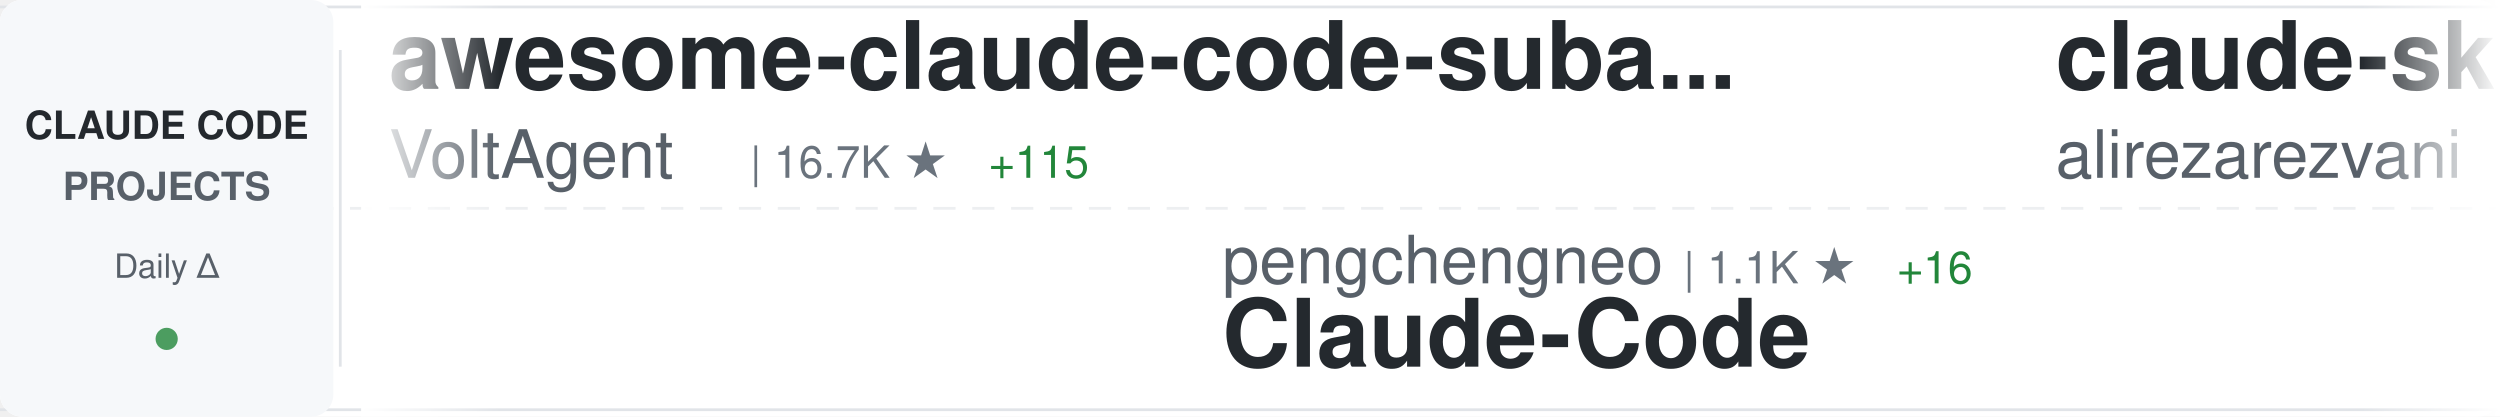
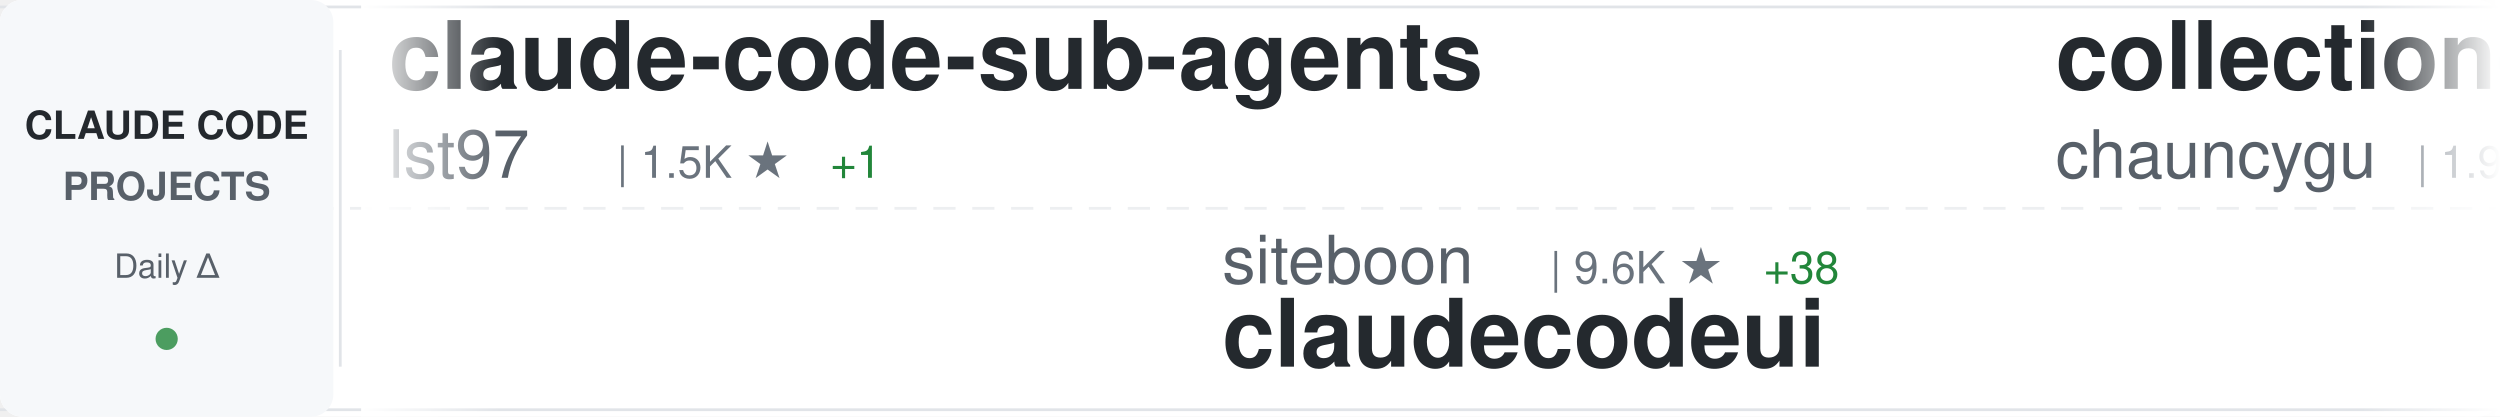
<svg xmlns="http://www.w3.org/2000/svg" width="900" height="150">
  <defs>
    <linearGradient id="awesomeLeftFade" x1="0%" y1="0%" x2="100%" y2="0%">
      <stop offset="0%" style="stop-color:#ffffff;stop-opacity:1" />
      <stop offset="100%" style="stop-color:#ffffff;stop-opacity:0" />
    </linearGradient>
    <linearGradient id="awesomeRightFade" x1="0%" y1="0%" x2="100%" y2="0%">
      <stop offset="0%" style="stop-color:#ffffff;stop-opacity:0" />
      <stop offset="100%" style="stop-color:#ffffff;stop-opacity:1" />
    </linearGradient>
  </defs>
  <rect width="900" height="150" fill="#ffffff" rx="8" />
  <rect x="0" y="2" width="900" height="1" fill="#e1e4e8" />
  <rect x="0" y="147" width="900" height="1" fill="#e1e4e8" />
  <line x1="0" y1="75" x2="900" y2="75" stroke="#e1e4e8" stroke-width="1" stroke-dasharray="8 6" opacity="0.6" />
  <rect x="0" y="0" width="120" height="150" fill="#f6f8fa" rx="8" />
  <text x="60" y="50" font-family="-apple-system, BlinkMacSystemFont, 'Segoe UI', Helvetica, Arial, sans-serif" font-size="14" font-weight="600" fill="#24292e" text-anchor="middle">CLAUDE CODE</text>
  <text x="60" y="72" font-family="-apple-system, BlinkMacSystemFont, 'Segoe UI', Helvetica, Arial, sans-serif" font-size="14" font-weight="600" fill="#586069" text-anchor="middle">PROJECTS</text>
  <text x="60" y="100" font-family="-apple-system, BlinkMacSystemFont, 'Segoe UI', Helvetica, Arial, sans-serif" font-size="12" font-weight="500" fill="#586069" text-anchor="middle">Daily Δ</text>
  <circle cx="60" cy="122" r="4" fill="#22863a" opacity="0.8" />
  <rect x="122" y="18" width="1" height="114" fill="#e1e4e8" />
  <clipPath id="awesomeTickerClip">
    <rect x="130" y="0" width="770" height="150" />
  </clipPath>
  <g clip-path="url(#awesomeTickerClip)">
    <g id="awesomeTickerItems">
      <animateTransform attributeName="transform" attributeType="XML" type="translate" from="0 0" to="-3000 0" dur="54s" repeatCount="indefinite" />
      <g transform="translate(0, 0)">
-         <text x="140" y="32" font-family="-apple-system, BlinkMacSystemFont, 'Segoe UI', Helvetica, Arial, sans-serif" font-size="34" font-weight="600" fill="#24292e">awesome-claude-code-suba...</text>
-         <text x="140" y="64" font-family="-apple-system, BlinkMacSystemFont, 'Segoe UI', Helvetica, Arial, sans-serif" font-size="24" font-weight="400" fill="#586069">VoltAgent</text>
-         <text x="270" y="64" font-family="-apple-system, BlinkMacSystemFont, 'Segoe UI', Helvetica, Arial, sans-serif" font-size="16" font-weight="500" fill="#6a737d">| 16.7K ★</text>
-         <text x="356" y="64" font-family="-apple-system, BlinkMacSystemFont, 'Segoe UI', Helvetica, Arial, sans-serif" font-size="16" font-weight="500" fill="#22863a"> +115</text>
+         <text x="140" y="32" font-family="-apple-system, BlinkMacSystemFont, 'Segoe UI', Helvetica, Arial, sans-serif" font-size="34" font-weight="600" fill="#24292e">claude-code-sub-agents</text>
+         <text x="140" y="64" font-family="-apple-system, BlinkMacSystemFont, 'Segoe UI', Helvetica, Arial, sans-serif" font-size="24" font-weight="400" fill="#586069">lst97</text>
+         <text x="222" y="64" font-family="-apple-system, BlinkMacSystemFont, 'Segoe UI', Helvetica, Arial, sans-serif" font-size="16" font-weight="500" fill="#6a737d">| 1.5K ★</text>
+         <text x="299" y="64" font-family="-apple-system, BlinkMacSystemFont, 'Segoe UI', Helvetica, Arial, sans-serif" font-size="16" font-weight="500" fill="#22863a"> +1</text>
      </g>
      <g transform="translate(300, 0)">
+         <text x="140" y="102" font-family="-apple-system, BlinkMacSystemFont, 'Segoe UI', Helvetica, Arial, sans-serif" font-size="24" font-weight="400" fill="#586069">siteboon</text>
+         <text x="258" y="102" font-family="-apple-system, BlinkMacSystemFont, 'Segoe UI', Helvetica, Arial, sans-serif" font-size="16" font-weight="500" fill="#6a737d">| 9.6K ★</text>
+         <text x="335" y="102" font-family="-apple-system, BlinkMacSystemFont, 'Segoe UI', Helvetica, Arial, sans-serif" font-size="16" font-weight="500" fill="#22863a"> +38</text>
+         <text x="140" y="132" font-family="-apple-system, BlinkMacSystemFont, 'Segoe UI', Helvetica, Arial, sans-serif" font-size="34" font-weight="600" fill="#24292e">claudecodeui</text>
+       </g>
+       <g transform="translate(600, 0)">
+         <text x="140" y="32" font-family="-apple-system, BlinkMacSystemFont, 'Segoe UI', Helvetica, Arial, sans-serif" font-size="34" font-weight="600" fill="#24292e">collection-claude-code-s...</text>
+         <text x="140" y="64" font-family="-apple-system, BlinkMacSystemFont, 'Segoe UI', Helvetica, Arial, sans-serif" font-size="24" font-weight="400" fill="#586069">chauncygu</text>
+         <text x="270" y="64" font-family="-apple-system, BlinkMacSystemFont, 'Segoe UI', Helvetica, Arial, sans-serif" font-size="16" font-weight="500" fill="#6a737d">| 1.9K ★</text>
+         <text x="347" y="64" font-family="-apple-system, BlinkMacSystemFont, 'Segoe UI', Helvetica, Arial, sans-serif" font-size="16" font-weight="500" fill="#22863a"> +73</text>
+       </g>
+       <g transform="translate(900, 0)">
+         <text x="140" y="102" font-family="-apple-system, BlinkMacSystemFont, 'Segoe UI', Helvetica, Arial, sans-serif" font-size="24" font-weight="400" fill="#586069">tanbiralam</text>
+         <text x="282" y="102" font-family="-apple-system, BlinkMacSystemFont, 'Segoe UI', Helvetica, Arial, sans-serif" font-size="16" font-weight="500" fill="#6a737d">| 1.3K ★</text>
+         <text x="359" y="102" font-family="-apple-system, BlinkMacSystemFont, 'Segoe UI', Helvetica, Arial, sans-serif" font-size="16" font-weight="500" fill="#22863a"> +23</text>
+         <text x="140" y="132" font-family="-apple-system, BlinkMacSystemFont, 'Segoe UI', Helvetica, Arial, sans-serif" font-size="34" font-weight="600" fill="#24292e">claude-code</text>
+       </g>
+       <g transform="translate(1200, 0)">
+         <text x="140" y="32" font-family="-apple-system, BlinkMacSystemFont, 'Segoe UI', Helvetica, Arial, sans-serif" font-size="34" font-weight="600" fill="#24292e">claude-code-pm-course</text>
+         <text x="140" y="64" font-family="-apple-system, BlinkMacSystemFont, 'Segoe UI', Helvetica, Arial, sans-serif" font-size="24" font-weight="400" fill="#586069">carlvellotti</text>
+         <text x="306" y="64" font-family="-apple-system, BlinkMacSystemFont, 'Segoe UI', Helvetica, Arial, sans-serif" font-size="16" font-weight="500" fill="#6a737d">| 1.8K ★</text>
+         <text x="383" y="64" font-family="-apple-system, BlinkMacSystemFont, 'Segoe UI', Helvetica, Arial, sans-serif" font-size="16" font-weight="500" fill="#22863a"> +14</text>
+       </g>
+       <g transform="translate(1500, 0)">
        <text x="140" y="102" font-family="-apple-system, BlinkMacSystemFont, 'Segoe UI', Helvetica, Arial, sans-serif" font-size="24" font-weight="400" fill="#586069">pengchengneo</text>
        <text x="306" y="102" font-family="-apple-system, BlinkMacSystemFont, 'Segoe UI', Helvetica, Arial, sans-serif" font-size="16" font-weight="500" fill="#6a737d">| 1.1K ★</text>
-         <text x="383" y="102" font-family="-apple-system, BlinkMacSystemFont, 'Segoe UI', Helvetica, Arial, sans-serif" font-size="16" font-weight="500" fill="#22863a"> +16</text>
+         <text x="383" y="102" font-family="-apple-system, BlinkMacSystemFont, 'Segoe UI', Helvetica, Arial, sans-serif" font-size="16" font-weight="500" fill="#22863a"> +18</text>
        <text x="140" y="132" font-family="-apple-system, BlinkMacSystemFont, 'Segoe UI', Helvetica, Arial, sans-serif" font-size="34" font-weight="600" fill="#24292e">Claude-Code</text>
      </g>
-       <g transform="translate(600, 0)">
-         <text x="140" y="32" font-family="-apple-system, BlinkMacSystemFont, 'Segoe UI', Helvetica, Arial, sans-serif" font-size="34" font-weight="600" fill="#24292e">claude-skills</text>
-         <text x="140" y="64" font-family="-apple-system, BlinkMacSystemFont, 'Segoe UI', Helvetica, Arial, sans-serif" font-size="24" font-weight="400" fill="#586069">alirezarezvani</text>
-         <text x="330" y="64" font-family="-apple-system, BlinkMacSystemFont, 'Segoe UI', Helvetica, Arial, sans-serif" font-size="16" font-weight="500" fill="#6a737d">| 10.1K ★</text>
-         <text x="416" y="64" font-family="-apple-system, BlinkMacSystemFont, 'Segoe UI', Helvetica, Arial, sans-serif" font-size="16" font-weight="500" fill="#22863a"> +157</text>
-       </g>
-       <g transform="translate(900, 0)">
-         <text x="140" y="102" font-family="-apple-system, BlinkMacSystemFont, 'Segoe UI', Helvetica, Arial, sans-serif" font-size="24" font-weight="400" fill="#586069">lorryjovens-hub</text>
-         <text x="342" y="102" font-family="-apple-system, BlinkMacSystemFont, 'Segoe UI', Helvetica, Arial, sans-serif" font-size="16" font-weight="500" fill="#6a737d">| 1.2K ★</text>
-         <text x="419" y="102" font-family="-apple-system, BlinkMacSystemFont, 'Segoe UI', Helvetica, Arial, sans-serif" font-size="16" font-weight="500" fill="#22863a"> +36</text>
-         <text x="140" y="132" font-family="-apple-system, BlinkMacSystemFont, 'Segoe UI', Helvetica, Arial, sans-serif" font-size="34" font-weight="600" fill="#24292e">claude-code-rust</text>
-       </g>
-       <g transform="translate(1200, 0)">
-         <text x="140" y="32" font-family="-apple-system, BlinkMacSystemFont, 'Segoe UI', Helvetica, Arial, sans-serif" font-size="34" font-weight="600" fill="#24292e">claude-task-master</text>
-         <text x="140" y="64" font-family="-apple-system, BlinkMacSystemFont, 'Segoe UI', Helvetica, Arial, sans-serif" font-size="24" font-weight="400" fill="#586069">eyaltoledano</text>
-         <text x="306" y="64" font-family="-apple-system, BlinkMacSystemFont, 'Segoe UI', Helvetica, Arial, sans-serif" font-size="16" font-weight="500" fill="#6a737d">| 26.4K ★</text>
-         <text x="392" y="64" font-family="-apple-system, BlinkMacSystemFont, 'Segoe UI', Helvetica, Arial, sans-serif" font-size="16" font-weight="500" fill="#22863a"> +20</text>
-       </g>
-       <g transform="translate(1500, 0)">
-         <text x="140" y="102" font-family="-apple-system, BlinkMacSystemFont, 'Segoe UI', Helvetica, Arial, sans-serif" font-size="24" font-weight="400" fill="#586069">Maciek-roboblog</text>
-         <text x="342" y="102" font-family="-apple-system, BlinkMacSystemFont, 'Segoe UI', Helvetica, Arial, sans-serif" font-size="16" font-weight="500" fill="#6a737d">| 7.4K ★</text>
-         <text x="419" y="102" font-family="-apple-system, BlinkMacSystemFont, 'Segoe UI', Helvetica, Arial, sans-serif" font-size="16" font-weight="500" fill="#22863a"> +22</text>
-         <text x="140" y="132" font-family="-apple-system, BlinkMacSystemFont, 'Segoe UI', Helvetica, Arial, sans-serif" font-size="34" font-weight="600" fill="#24292e">Claude-Code-Usage-Monito...</text>
-       </g>
      <g transform="translate(1800, 0)">
-         <text x="140" y="32" font-family="-apple-system, BlinkMacSystemFont, 'Segoe UI', Helvetica, Arial, sans-serif" font-size="34" font-weight="600" fill="#24292e">claude-code-cli</text>
-         <text x="140" y="64" font-family="-apple-system, BlinkMacSystemFont, 'Segoe UI', Helvetica, Arial, sans-serif" font-size="24" font-weight="400" fill="#586069">huangserva</text>
-         <text x="282" y="64" font-family="-apple-system, BlinkMacSystemFont, 'Segoe UI', Helvetica, Arial, sans-serif" font-size="16" font-weight="500" fill="#6a737d">| 538 ★</text>
-         <text x="350" y="64" font-family="-apple-system, BlinkMacSystemFont, 'Segoe UI', Helvetica, Arial, sans-serif" font-size="16" font-weight="500" fill="#22863a"> +9</text>
+         <text x="140" y="32" font-family="-apple-system, BlinkMacSystemFont, 'Segoe UI', Helvetica, Arial, sans-serif" font-size="34" font-weight="600" fill="#24292e">claude-code-rust</text>
+         <text x="140" y="64" font-family="-apple-system, BlinkMacSystemFont, 'Segoe UI', Helvetica, Arial, sans-serif" font-size="24" font-weight="400" fill="#586069">lorryjovens-hub</text>
+         <text x="342" y="64" font-family="-apple-system, BlinkMacSystemFont, 'Segoe UI', Helvetica, Arial, sans-serif" font-size="16" font-weight="500" fill="#6a737d">| 1.2K ★</text>
+         <text x="419" y="64" font-family="-apple-system, BlinkMacSystemFont, 'Segoe UI', Helvetica, Arial, sans-serif" font-size="16" font-weight="500" fill="#22863a"> +34</text>
      </g>
      <g transform="translate(2100, 0)">
-         <text x="140" y="102" font-family="-apple-system, BlinkMacSystemFont, 'Segoe UI', Helvetica, Arial, sans-serif" font-size="24" font-weight="400" fill="#586069">ghuntley</text>
-         <text x="258" y="102" font-family="-apple-system, BlinkMacSystemFont, 'Segoe UI', Helvetica, Arial, sans-serif" font-size="16" font-weight="500" fill="#6a737d">| 969 ★</text>
-         <text x="326" y="102" font-family="-apple-system, BlinkMacSystemFont, 'Segoe UI', Helvetica, Arial, sans-serif" font-size="16" font-weight="500" fill="#22863a"> +3</text>
-         <text x="140" y="132" font-family="-apple-system, BlinkMacSystemFont, 'Segoe UI', Helvetica, Arial, sans-serif" font-size="34" font-weight="600" fill="#24292e">claude-code-source-code-...</text>
+         <text x="140" y="102" font-family="-apple-system, BlinkMacSystemFont, 'Segoe UI', Helvetica, Arial, sans-serif" font-size="24" font-weight="400" fill="#586069">Hyper66666</text>
+         <text x="282" y="102" font-family="-apple-system, BlinkMacSystemFont, 'Segoe UI', Helvetica, Arial, sans-serif" font-size="16" font-weight="500" fill="#6a737d">| 202 ★</text>
+         <text x="350" y="102" font-family="-apple-system, BlinkMacSystemFont, 'Segoe UI', Helvetica, Arial, sans-serif" font-size="16" font-weight="500" fill="#22863a"> +2</text>
+         <text x="140" y="132" font-family="-apple-system, BlinkMacSystemFont, 'Segoe UI', Helvetica, Arial, sans-serif" font-size="34" font-weight="600" fill="#24292e">claude-code-sourcemap</text>
      </g>
      <g transform="translate(2400, 0)">
-         <text x="140" y="32" font-family="-apple-system, BlinkMacSystemFont, 'Segoe UI', Helvetica, Arial, sans-serif" font-size="34" font-weight="600" fill="#24292e">claude-code-templates</text>
-         <text x="140" y="64" font-family="-apple-system, BlinkMacSystemFont, 'Segoe UI', Helvetica, Arial, sans-serif" font-size="24" font-weight="400" fill="#586069">davila7</text>
-         <text x="246" y="64" font-family="-apple-system, BlinkMacSystemFont, 'Segoe UI', Helvetica, Arial, sans-serif" font-size="16" font-weight="500" fill="#6a737d">| 24.3K ★</text>
-         <text x="332" y="64" font-family="-apple-system, BlinkMacSystemFont, 'Segoe UI', Helvetica, Arial, sans-serif" font-size="16" font-weight="500" fill="#22863a"> +56</text>
+         <text x="140" y="32" font-family="-apple-system, BlinkMacSystemFont, 'Segoe UI', Helvetica, Arial, sans-serif" font-size="34" font-weight="600" fill="#24292e">CLIProxyAPI</text>
+         <text x="140" y="64" font-family="-apple-system, BlinkMacSystemFont, 'Segoe UI', Helvetica, Arial, sans-serif" font-size="24" font-weight="400" fill="#586069">router-for-me</text>
+         <text x="318" y="64" font-family="-apple-system, BlinkMacSystemFont, 'Segoe UI', Helvetica, Arial, sans-serif" font-size="16" font-weight="500" fill="#6a737d">| 24.2K ★</text>
+         <text x="404" y="64" font-family="-apple-system, BlinkMacSystemFont, 'Segoe UI', Helvetica, Arial, sans-serif" font-size="16" font-weight="500" fill="#22863a"> +336</text>
      </g>
      <g transform="translate(2700, 0)">
-         <text x="140" y="102" font-family="-apple-system, BlinkMacSystemFont, 'Segoe UI', Helvetica, Arial, sans-serif" font-size="24" font-weight="400" fill="#586069">pedrohcgs</text>
-         <text x="270" y="102" font-family="-apple-system, BlinkMacSystemFont, 'Segoe UI', Helvetica, Arial, sans-serif" font-size="16" font-weight="500" fill="#6a737d">| 864 ★</text>
-         <text x="338" y="102" font-family="-apple-system, BlinkMacSystemFont, 'Segoe UI', Helvetica, Arial, sans-serif" font-size="16" font-weight="500" fill="#22863a"> +10</text>
-         <text x="140" y="132" font-family="-apple-system, BlinkMacSystemFont, 'Segoe UI', Helvetica, Arial, sans-serif" font-size="34" font-weight="600" fill="#24292e">claude-code-my-workflow</text>
+         <text x="140" y="102" font-family="-apple-system, BlinkMacSystemFont, 'Segoe UI', Helvetica, Arial, sans-serif" font-size="24" font-weight="400" fill="#586069">anthropics</text>
+         <text x="282" y="102" font-family="-apple-system, BlinkMacSystemFont, 'Segoe UI', Helvetica, Arial, sans-serif" font-size="16" font-weight="500" fill="#6a737d">| 4.2K ★</text>
+         <text x="359" y="102" font-family="-apple-system, BlinkMacSystemFont, 'Segoe UI', Helvetica, Arial, sans-serif" font-size="16" font-weight="500" fill="#22863a"> +21</text>
+         <text x="140" y="132" font-family="-apple-system, BlinkMacSystemFont, 'Segoe UI', Helvetica, Arial, sans-serif" font-size="34" font-weight="600" fill="#24292e">claude-code-security-rev...</text>
      </g>
      <g transform="translate(3000, 0)">
-         <text x="140" y="32" font-family="-apple-system, BlinkMacSystemFont, 'Segoe UI', Helvetica, Arial, sans-serif" font-size="34" font-weight="600" fill="#24292e">awesome-claude-code-suba...</text>
-         <text x="140" y="64" font-family="-apple-system, BlinkMacSystemFont, 'Segoe UI', Helvetica, Arial, sans-serif" font-size="24" font-weight="400" fill="#586069">VoltAgent</text>
-         <text x="270" y="64" font-family="-apple-system, BlinkMacSystemFont, 'Segoe UI', Helvetica, Arial, sans-serif" font-size="16" font-weight="500" fill="#6a737d">| 16.7K ★</text>
-         <text x="356" y="64" font-family="-apple-system, BlinkMacSystemFont, 'Segoe UI', Helvetica, Arial, sans-serif" font-size="16" font-weight="500" fill="#22863a"> +115</text>
+         <text x="140" y="32" font-family="-apple-system, BlinkMacSystemFont, 'Segoe UI', Helvetica, Arial, sans-serif" font-size="34" font-weight="600" fill="#24292e">claude-code-sub-agents</text>
+         <text x="140" y="64" font-family="-apple-system, BlinkMacSystemFont, 'Segoe UI', Helvetica, Arial, sans-serif" font-size="24" font-weight="400" fill="#586069">lst97</text>
+         <text x="222" y="64" font-family="-apple-system, BlinkMacSystemFont, 'Segoe UI', Helvetica, Arial, sans-serif" font-size="16" font-weight="500" fill="#6a737d">| 1.5K ★</text>
+         <text x="299" y="64" font-family="-apple-system, BlinkMacSystemFont, 'Segoe UI', Helvetica, Arial, sans-serif" font-size="16" font-weight="500" fill="#22863a"> +1</text>
      </g>
      <g transform="translate(3300, 0)">
-         <text x="140" y="102" font-family="-apple-system, BlinkMacSystemFont, 'Segoe UI', Helvetica, Arial, sans-serif" font-size="24" font-weight="400" fill="#586069">pengchengneo</text>
-         <text x="306" y="102" font-family="-apple-system, BlinkMacSystemFont, 'Segoe UI', Helvetica, Arial, sans-serif" font-size="16" font-weight="500" fill="#6a737d">| 1.1K ★</text>
-         <text x="383" y="102" font-family="-apple-system, BlinkMacSystemFont, 'Segoe UI', Helvetica, Arial, sans-serif" font-size="16" font-weight="500" fill="#22863a"> +16</text>
-         <text x="140" y="132" font-family="-apple-system, BlinkMacSystemFont, 'Segoe UI', Helvetica, Arial, sans-serif" font-size="34" font-weight="600" fill="#24292e">Claude-Code</text>
+         <text x="140" y="102" font-family="-apple-system, BlinkMacSystemFont, 'Segoe UI', Helvetica, Arial, sans-serif" font-size="24" font-weight="400" fill="#586069">siteboon</text>
+         <text x="258" y="102" font-family="-apple-system, BlinkMacSystemFont, 'Segoe UI', Helvetica, Arial, sans-serif" font-size="16" font-weight="500" fill="#6a737d">| 9.6K ★</text>
+         <text x="335" y="102" font-family="-apple-system, BlinkMacSystemFont, 'Segoe UI', Helvetica, Arial, sans-serif" font-size="16" font-weight="500" fill="#22863a"> +38</text>
+         <text x="140" y="132" font-family="-apple-system, BlinkMacSystemFont, 'Segoe UI', Helvetica, Arial, sans-serif" font-size="34" font-weight="600" fill="#24292e">claudecodeui</text>
      </g>
      <g transform="translate(3600, 0)">
-         <text x="140" y="32" font-family="-apple-system, BlinkMacSystemFont, 'Segoe UI', Helvetica, Arial, sans-serif" font-size="34" font-weight="600" fill="#24292e">claude-skills</text>
-         <text x="140" y="64" font-family="-apple-system, BlinkMacSystemFont, 'Segoe UI', Helvetica, Arial, sans-serif" font-size="24" font-weight="400" fill="#586069">alirezarezvani</text>
-         <text x="330" y="64" font-family="-apple-system, BlinkMacSystemFont, 'Segoe UI', Helvetica, Arial, sans-serif" font-size="16" font-weight="500" fill="#6a737d">| 10.1K ★</text>
-         <text x="416" y="64" font-family="-apple-system, BlinkMacSystemFont, 'Segoe UI', Helvetica, Arial, sans-serif" font-size="16" font-weight="500" fill="#22863a"> +157</text>
+         <text x="140" y="32" font-family="-apple-system, BlinkMacSystemFont, 'Segoe UI', Helvetica, Arial, sans-serif" font-size="34" font-weight="600" fill="#24292e">collection-claude-code-s...</text>
+         <text x="140" y="64" font-family="-apple-system, BlinkMacSystemFont, 'Segoe UI', Helvetica, Arial, sans-serif" font-size="24" font-weight="400" fill="#586069">chauncygu</text>
+         <text x="270" y="64" font-family="-apple-system, BlinkMacSystemFont, 'Segoe UI', Helvetica, Arial, sans-serif" font-size="16" font-weight="500" fill="#6a737d">| 1.9K ★</text>
+         <text x="347" y="64" font-family="-apple-system, BlinkMacSystemFont, 'Segoe UI', Helvetica, Arial, sans-serif" font-size="16" font-weight="500" fill="#22863a"> +73</text>
      </g>
      <g transform="translate(3900, 0)">
-         <text x="140" y="102" font-family="-apple-system, BlinkMacSystemFont, 'Segoe UI', Helvetica, Arial, sans-serif" font-size="24" font-weight="400" fill="#586069">lorryjovens-hub</text>
-         <text x="342" y="102" font-family="-apple-system, BlinkMacSystemFont, 'Segoe UI', Helvetica, Arial, sans-serif" font-size="16" font-weight="500" fill="#6a737d">| 1.2K ★</text>
-         <text x="419" y="102" font-family="-apple-system, BlinkMacSystemFont, 'Segoe UI', Helvetica, Arial, sans-serif" font-size="16" font-weight="500" fill="#22863a"> +36</text>
-         <text x="140" y="132" font-family="-apple-system, BlinkMacSystemFont, 'Segoe UI', Helvetica, Arial, sans-serif" font-size="34" font-weight="600" fill="#24292e">claude-code-rust</text>
+         <text x="140" y="102" font-family="-apple-system, BlinkMacSystemFont, 'Segoe UI', Helvetica, Arial, sans-serif" font-size="24" font-weight="400" fill="#586069">tanbiralam</text>
+         <text x="282" y="102" font-family="-apple-system, BlinkMacSystemFont, 'Segoe UI', Helvetica, Arial, sans-serif" font-size="16" font-weight="500" fill="#6a737d">| 1.3K ★</text>
+         <text x="359" y="102" font-family="-apple-system, BlinkMacSystemFont, 'Segoe UI', Helvetica, Arial, sans-serif" font-size="16" font-weight="500" fill="#22863a"> +23</text>
+         <text x="140" y="132" font-family="-apple-system, BlinkMacSystemFont, 'Segoe UI', Helvetica, Arial, sans-serif" font-size="34" font-weight="600" fill="#24292e">claude-code</text>
      </g>
    </g>
  </g>
  <rect x="130" y="0" width="50" height="150" fill="url(#awesomeLeftFade)" />
  <rect x="850" y="0" width="50" height="150" fill="url(#awesomeRightFade)" />
</svg>
